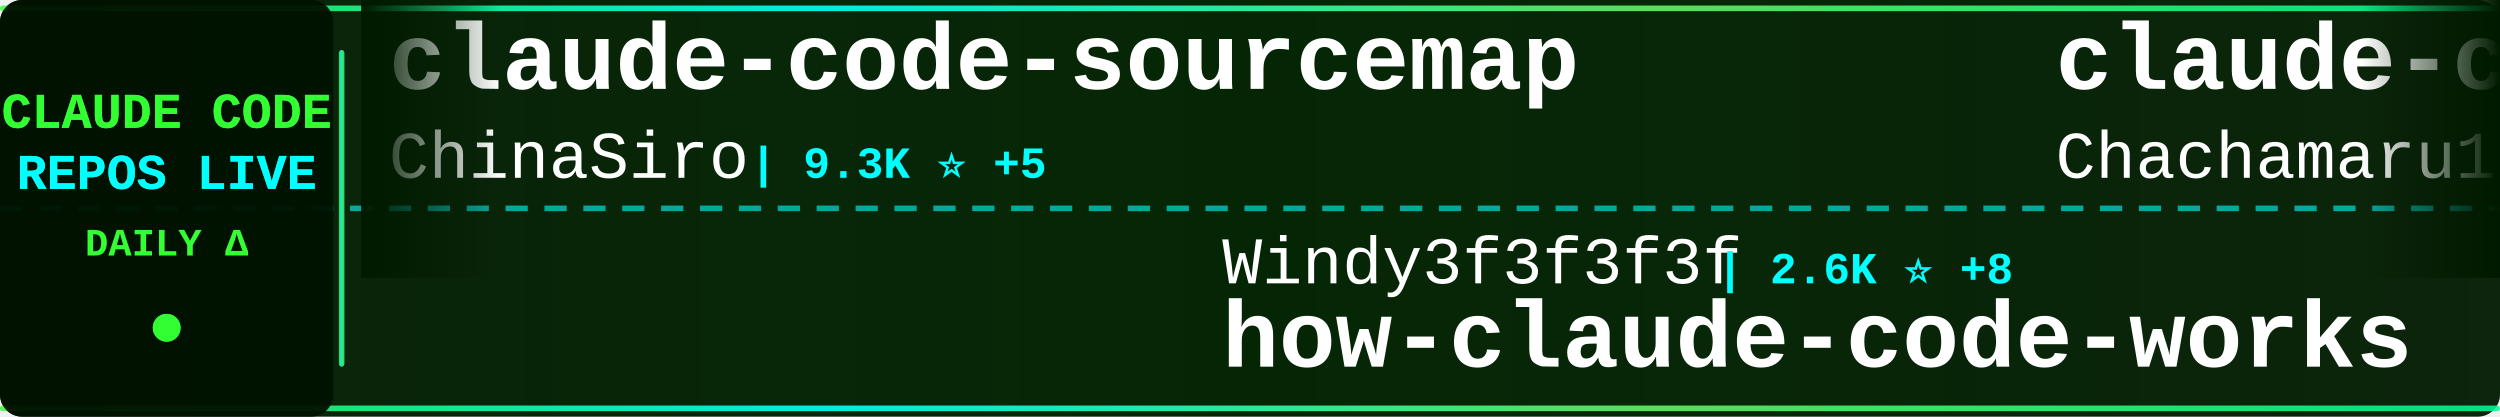
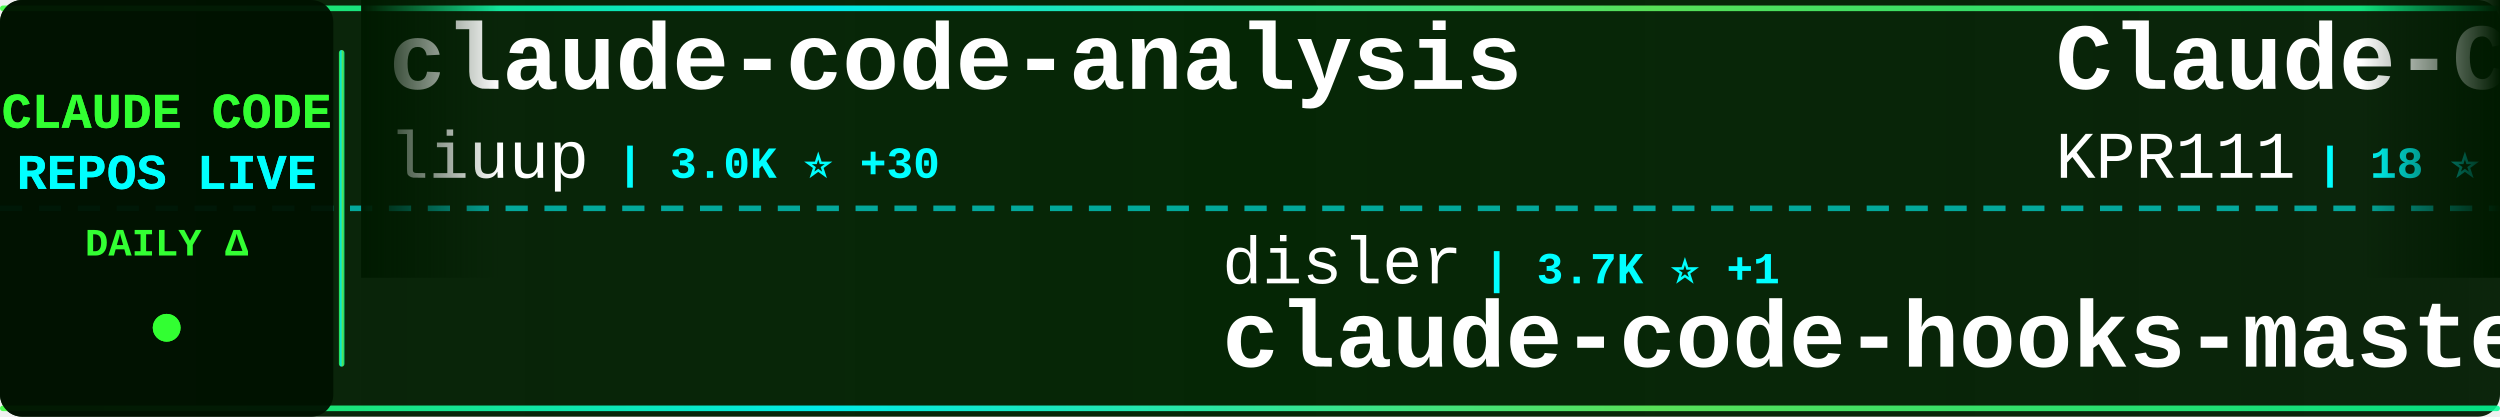
<svg xmlns="http://www.w3.org/2000/svg" width="900" height="150">
  <defs>
    <linearGradient id="tickerBg" x1="0%" y1="0%" x2="100%" y2="0%">
      <stop offset="0%" style="stop-color:#001a00;stop-opacity:0.95" />
      <stop offset="50%" style="stop-color:#002200;stop-opacity:0.98" />
      <stop offset="100%" style="stop-color:#001a00;stop-opacity:0.95" />
    </linearGradient>
    <linearGradient id="borderGrad" x1="0%" y1="0%" x2="100%" y2="0%">
      <stop offset="0%" style="stop-color:#33ff33;stop-opacity:0.85">
        <animate attributeName="stop-opacity" values="0.85;1;0.85" dur="2s" repeatCount="indefinite" />
      </stop>
      <stop offset="33%" style="stop-color:#00ffff;stop-opacity:0.9">
        <animate attributeName="stop-opacity" values="0.9;1;0.9" dur="2.2s" repeatCount="indefinite" />
      </stop>
      <stop offset="66%" style="stop-color:#66ff66;stop-opacity:0.85">
        <animate attributeName="stop-opacity" values="0.85;1;0.85" dur="1.8s" repeatCount="indefinite" />
      </stop>
      <stop offset="100%" style="stop-color:#00ff99;stop-opacity:0.85">
        <animate attributeName="stop-opacity" values="0.85;1;0.85" dur="2s" repeatCount="indefinite" />
      </stop>
    </linearGradient>
    <filter id="textGlow">
      <feGaussianBlur stdDeviation="0.1" result="coloredBlur" />
      <feMerge>
        <feMergeNode in="coloredBlur" />
        <feMergeNode in="SourceGraphic" />
      </feMerge>
    </filter>
    <filter id="metricGlow">
      <feGaussianBlur stdDeviation="0.2" result="coloredBlur" />
      <feMerge>
        <feMergeNode in="coloredBlur" />
        <feMergeNode in="SourceGraphic" />
      </feMerge>
    </filter>
    <linearGradient id="leftFade" x1="0%" y1="0%" x2="100%" y2="0%">
      <stop offset="0%" style="stop-color:#001a00;stop-opacity:1" />
      <stop offset="100%" style="stop-color:#001a00;stop-opacity:0" />
    </linearGradient>
    <linearGradient id="rightFade" x1="0%" y1="0%" x2="100%" y2="0%">
      <stop offset="0%" style="stop-color:#001a00;stop-opacity:0" />
      <stop offset="100%" style="stop-color:#001a00;stop-opacity:1" />
    </linearGradient>
  </defs>
  <rect width="900" height="150" fill="url(#tickerBg)" rx="8" />
  <rect x="0" y="2" width="900" height="2" fill="url(#borderGrad)" rx="1" />
  <rect x="0" y="146" width="900" height="2" fill="url(#borderGrad)" rx="1" />
  <line x1="0" y1="75" x2="900" y2="75" stroke="#00ffff" stroke-width="2" stroke-dasharray="8 6" opacity="0.6" />
  <rect x="0" y="0" width="120" height="150" fill="#001100" opacity="0.95" rx="8" />
  <text x="60" y="46" font-family="'Courier New', monospace" font-size="18" font-weight="bold" fill="#33ff33" text-anchor="middle" filter="url(#textGlow)">
    CLAUDE CODE
  </text>
  <text x="60" y="68" font-family="'Courier New', monospace" font-size="18" font-weight="bold" fill="#00ffff" text-anchor="middle" filter="url(#textGlow)">
    REPOS LIVE
  </text>
  <text x="60" y="92" font-family="'Courier New', monospace" font-size="14" font-weight="bold" fill="#33ff33" text-anchor="middle">
    DAILY Δ
  </text>
  <circle cx="60" cy="118" r="5" fill="#33ff33" filter="url(#metricGlow)">
    <animate attributeName="r" values="4;6;4" dur="1.5s" repeatCount="indefinite" />
    <animate attributeName="opacity" values="0.6;1;0.6" dur="1.5s" repeatCount="indefinite" />
  </circle>
  <rect x="122" y="18" width="2" height="114" fill="url(#borderGrad)" rx="1" />
  <clipPath id="tickerClip">
    <rect x="130" y="0" width="770" height="150" />
  </clipPath>
  <g clip-path="url(#tickerClip)">
    <g id="tickerItems">
      <animateTransform attributeName="transform" attributeType="XML" type="translate" from="0 0" to="-3000 0" dur="54s" repeatCount="indefinite" />
      <g transform="translate(0, 0)">
-         <text x="140" y="32" font-family="'Courier New', monospace" font-size="34" font-weight="bold" fill="#ffffff">claude-code-sourcemap</text>
-         <text x="140" y="64" font-family="'Courier New', monospace" font-size="24" font-weight="normal" fill="#ffffff" opacity="1.0">ChinaSiro</text>
-         <text x="270" y="64" font-family="'Courier New', monospace" font-size="16" font-weight="bold" fill="#00ffff"> | 9.3K ⭐ +5</text>
+         <text x="140" y="32" font-family="'Courier New', monospace" font-size="34" font-weight="bold" fill="#ffffff">claude-code-analysis</text>
+         <text x="140" y="64" font-family="'Courier New', monospace" font-size="24" font-weight="normal" fill="#ffffff" opacity="1.0">liuup</text>
+         <text x="222" y="64" font-family="'Courier New', monospace" font-size="16" font-weight="bold" fill="#00ffff"> | 3.0K ⭐ +30</text>
      </g>
      <g transform="translate(300, 0)">
-         <text x="140" y="102" font-family="'Courier New', monospace" font-size="24" font-weight="normal" fill="#ffffff" opacity="1.0">Windy3f3f3f3f</text>
-         <text x="318" y="102" font-family="'Courier New', monospace" font-size="16" font-weight="bold" fill="#00ffff"> | 2.6K ⭐ +8</text>
-         <text x="140" y="132" font-family="'Courier New', monospace" font-size="34" font-weight="bold" fill="#ffffff">how-claude-code-works</text>
+         <text x="140" y="102" font-family="'Courier New', monospace" font-size="24" font-weight="normal" fill="#ffffff" opacity="1.0">disler</text>
+         <text x="234" y="102" font-family="'Courier New', monospace" font-size="16" font-weight="bold" fill="#00ffff"> | 3.7K ⭐ +1</text>
+         <text x="140" y="132" font-family="'Courier New', monospace" font-size="34" font-weight="bold" fill="#ffffff">claude-code-hooks-master...</text>
      </g>
      <g transform="translate(600, 0)">
-         <text x="140" y="32" font-family="'Courier New', monospace" font-size="34" font-weight="bold" fill="#ffffff">claude-code-harness</text>
-         <text x="140" y="64" font-family="'Courier New', monospace" font-size="24" font-weight="normal" fill="#ffffff" opacity="1.0">Chachamaru127</text>
-         <text x="318" y="64" font-family="'Courier New', monospace" font-size="16" font-weight="bold" fill="#00ffff"> | 2.6K ⭐ +18</text>
+         <text x="140" y="32" font-family="'Courier New', monospace" font-size="34" font-weight="bold" fill="#ffffff">Claude-Code</text>
+         <text x="140" y="64" font-family="'Courier New', monospace" font-size="24" font-weight="normal" fill="#ffffff" opacity="1.0">KPR111</text>
+         <text x="234" y="64" font-family="'Courier New', monospace" font-size="16" font-weight="bold" fill="#00ffff"> | 18 ⭐</text>
      </g>
      <g transform="translate(900, 0)">
-         <text x="140" y="102" font-family="'Courier New', monospace" font-size="24" font-weight="normal" fill="#ffffff" opacity="1.0">AICoderTudou</text>
-         <text x="306" y="102" font-family="'Courier New', monospace" font-size="16" font-weight="bold" fill="#00ffff"> | 500 ⭐</text>
-         <text x="140" y="132" font-family="'Courier New', monospace" font-size="34" font-weight="bold" fill="#ffffff">claude-code-tudou</text>
+         <text x="140" y="102" font-family="'Courier New', monospace" font-size="24" font-weight="normal" fill="#ffffff" opacity="1.0">nicedreamzapp</text>
+         <text x="318" y="102" font-family="'Courier New', monospace" font-size="16" font-weight="bold" fill="#00ffff"> | 2.7K ⭐ +3</text>
+         <text x="140" y="132" font-family="'Courier New', monospace" font-size="34" font-weight="bold" fill="#ffffff">claude-code-local</text>
      </g>
      <g transform="translate(1200, 0)">
-         <text x="140" y="32" font-family="'Courier New', monospace" font-size="34" font-weight="bold" fill="#ffffff">claude-code-source</text>
-         <text x="140" y="64" font-family="'Courier New', monospace" font-size="24" font-weight="normal" fill="#ffffff" opacity="1.0">AprilNEA</text>
-         <text x="258" y="64" font-family="'Courier New', monospace" font-size="16" font-weight="bold" fill="#00ffff"> | 383 ⭐</text>
+         <text x="140" y="32" font-family="'Courier New', monospace" font-size="34" font-weight="bold" fill="#ffffff">how-claude-code-works</text>
+         <text x="140" y="64" font-family="'Courier New', monospace" font-size="24" font-weight="normal" fill="#ffffff" opacity="1.0">Windy3f3f3f3f</text>
+         <text x="318" y="64" font-family="'Courier New', monospace" font-size="16" font-weight="bold" fill="#00ffff"> | 2.6K ⭐ +7</text>
      </g>
      <g transform="translate(1500, 0)">
-         <text x="140" y="102" font-family="'Courier New', monospace" font-size="24" font-weight="normal" fill="#ffffff" opacity="1.0">affaan-m</text>
-         <text x="258" y="102" font-family="'Courier New', monospace" font-size="16" font-weight="bold" fill="#00ffff"> | 207.5K ⭐ +1.5K</text>
-         <text x="140" y="132" font-family="'Courier New', monospace" font-size="34" font-weight="bold" fill="#ffffff">ECC</text>
+         <text x="140" y="102" font-family="'Courier New', monospace" font-size="24" font-weight="normal" fill="#ffffff" opacity="1.0">ykdojo</text>
+         <text x="234" y="102" font-family="'Courier New', monospace" font-size="16" font-weight="bold" fill="#00ffff"> | 8.6K ⭐ +10</text>
+         <text x="140" y="132" font-family="'Courier New', monospace" font-size="34" font-weight="bold" fill="#ffffff">claude-code-tips</text>
      </g>
      <g transform="translate(1800, 0)">
-         <text x="140" y="32" font-family="'Courier New', monospace" font-size="34" font-weight="bold" fill="#ffffff">andrej-karpathy-skills</text>
-         <text x="140" y="64" font-family="'Courier New', monospace" font-size="24" font-weight="normal" fill="#ffffff" opacity="1.0">multica-ai</text>
-         <text x="282" y="64" font-family="'Courier New', monospace" font-size="16" font-weight="bold" fill="#00ffff"> | 168.0K ⭐ +931</text>
+         <text x="140" y="32" font-family="'Courier New', monospace" font-size="34" font-weight="bold" fill="#ffffff">ralph-claude-code</text>
+         <text x="140" y="64" font-family="'Courier New', monospace" font-size="24" font-weight="normal" fill="#ffffff" opacity="1.0">frankbria</text>
+         <text x="270" y="64" font-family="'Courier New', monospace" font-size="16" font-weight="bold" fill="#00ffff"> | 9.3K ⭐ +7</text>
      </g>
      <g transform="translate(2100, 0)">
-         <text x="140" y="102" font-family="'Courier New', monospace" font-size="24" font-weight="normal" fill="#ffffff" opacity="1.0">router-for-me</text>
-         <text x="318" y="102" font-family="'Courier New', monospace" font-size="16" font-weight="bold" fill="#00ffff"> | 36.1K ⭐ +127</text>
-         <text x="140" y="132" font-family="'Courier New', monospace" font-size="34" font-weight="bold" fill="#ffffff">CLIProxyAPI</text>
+         <text x="140" y="102" font-family="'Courier New', monospace" font-size="24" font-weight="normal" fill="#ffffff" opacity="1.0">catlog22</text>
+         <text x="258" y="102" font-family="'Courier New', monospace" font-size="16" font-weight="bold" fill="#00ffff"> | 2.1K ⭐ +4</text>
+         <text x="140" y="132" font-family="'Courier New', monospace" font-size="34" font-weight="bold" fill="#ffffff">Claude-Code-Workflow</text>
      </g>
      <g transform="translate(2400, 0)">
-         <text x="140" y="32" font-family="'Courier New', monospace" font-size="34" font-weight="bold" fill="#ffffff">claude-code-system-promp...</text>
-         <text x="140" y="64" font-family="'Courier New', monospace" font-size="24" font-weight="normal" fill="#ffffff" opacity="1.0">Piebald-AI</text>
-         <text x="282" y="64" font-family="'Courier New', monospace" font-size="16" font-weight="bold" fill="#00ffff"> | 10.8K ⭐ +34</text>
+         <text x="140" y="32" font-family="'Courier New', monospace" font-size="34" font-weight="bold" fill="#ffffff">claude-code-hub</text>
+         <text x="140" y="64" font-family="'Courier New', monospace" font-size="24" font-weight="normal" fill="#ffffff" opacity="1.0">ding113</text>
+         <text x="246" y="64" font-family="'Courier New', monospace" font-size="16" font-weight="bold" fill="#00ffff"> | 3.0K ⭐ +14</text>
      </g>
      <g transform="translate(2700, 0)">
-         <text x="140" y="102" font-family="'Courier New', monospace" font-size="24" font-weight="normal" fill="#ffffff" opacity="1.0">RichardAtCT</text>
-         <text x="294" y="102" font-family="'Courier New', monospace" font-size="16" font-weight="bold" fill="#00ffff"> | 2.7K ⭐ +5</text>
-         <text x="140" y="132" font-family="'Courier New', monospace" font-size="34" font-weight="bold" fill="#ffffff">claude-code-telegram</text>
+         <text x="140" y="102" font-family="'Courier New', monospace" font-size="24" font-weight="normal" fill="#ffffff" opacity="1.0">guanshan</text>
+         <text x="258" y="102" font-family="'Courier New', monospace" font-size="16" font-weight="bold" fill="#00ffff"> | 60 ⭐</text>
+         <text x="140" y="132" font-family="'Courier New', monospace" font-size="34" font-weight="bold" fill="#ffffff">ClaudeCode</text>
      </g>
      <g transform="translate(3000, 0)">
-         <text x="140" y="32" font-family="'Courier New', monospace" font-size="34" font-weight="bold" fill="#ffffff">claude-code-sourcemap</text>
-         <text x="140" y="64" font-family="'Courier New', monospace" font-size="24" font-weight="normal" fill="#ffffff" opacity="1.0">ChinaSiro</text>
-         <text x="270" y="64" font-family="'Courier New', monospace" font-size="16" font-weight="bold" fill="#00ffff"> | 9.3K ⭐ +5</text>
+         <text x="140" y="32" font-family="'Courier New', monospace" font-size="34" font-weight="bold" fill="#ffffff">claude-code-analysis</text>
+         <text x="140" y="64" font-family="'Courier New', monospace" font-size="24" font-weight="normal" fill="#ffffff" opacity="1.0">liuup</text>
+         <text x="222" y="64" font-family="'Courier New', monospace" font-size="16" font-weight="bold" fill="#00ffff"> | 3.0K ⭐ +30</text>
      </g>
      <g transform="translate(3300, 0)">
-         <text x="140" y="102" font-family="'Courier New', monospace" font-size="24" font-weight="normal" fill="#ffffff" opacity="1.0">Windy3f3f3f3f</text>
-         <text x="318" y="102" font-family="'Courier New', monospace" font-size="16" font-weight="bold" fill="#00ffff"> | 2.6K ⭐ +8</text>
-         <text x="140" y="132" font-family="'Courier New', monospace" font-size="34" font-weight="bold" fill="#ffffff">how-claude-code-works</text>
+         <text x="140" y="102" font-family="'Courier New', monospace" font-size="24" font-weight="normal" fill="#ffffff" opacity="1.0">disler</text>
+         <text x="234" y="102" font-family="'Courier New', monospace" font-size="16" font-weight="bold" fill="#00ffff"> | 3.7K ⭐ +1</text>
+         <text x="140" y="132" font-family="'Courier New', monospace" font-size="34" font-weight="bold" fill="#ffffff">claude-code-hooks-master...</text>
      </g>
      <g transform="translate(3600, 0)">
-         <text x="140" y="32" font-family="'Courier New', monospace" font-size="34" font-weight="bold" fill="#ffffff">claude-code-harness</text>
-         <text x="140" y="64" font-family="'Courier New', monospace" font-size="24" font-weight="normal" fill="#ffffff" opacity="1.0">Chachamaru127</text>
-         <text x="318" y="64" font-family="'Courier New', monospace" font-size="16" font-weight="bold" fill="#00ffff"> | 2.6K ⭐ +18</text>
+         <text x="140" y="32" font-family="'Courier New', monospace" font-size="34" font-weight="bold" fill="#ffffff">Claude-Code</text>
+         <text x="140" y="64" font-family="'Courier New', monospace" font-size="24" font-weight="normal" fill="#ffffff" opacity="1.0">KPR111</text>
+         <text x="234" y="64" font-family="'Courier New', monospace" font-size="16" font-weight="bold" fill="#00ffff"> | 18 ⭐</text>
      </g>
      <g transform="translate(3900, 0)">
-         <text x="140" y="102" font-family="'Courier New', monospace" font-size="24" font-weight="normal" fill="#ffffff" opacity="1.0">AICoderTudou</text>
-         <text x="306" y="102" font-family="'Courier New', monospace" font-size="16" font-weight="bold" fill="#00ffff"> | 500 ⭐</text>
-         <text x="140" y="132" font-family="'Courier New', monospace" font-size="34" font-weight="bold" fill="#ffffff">claude-code-tudou</text>
+         <text x="140" y="102" font-family="'Courier New', monospace" font-size="24" font-weight="normal" fill="#ffffff" opacity="1.0">nicedreamzapp</text>
+         <text x="318" y="102" font-family="'Courier New', monospace" font-size="16" font-weight="bold" fill="#00ffff"> | 2.7K ⭐ +3</text>
+         <text x="140" y="132" font-family="'Courier New', monospace" font-size="34" font-weight="bold" fill="#ffffff">claude-code-local</text>
      </g>
    </g>
  </g>
  <rect x="130" y="0" width="50" height="100" fill="url(#leftFade)" />
  <rect x="850" y="0" width="50" height="100" fill="url(#rightFade)" />
</svg>
